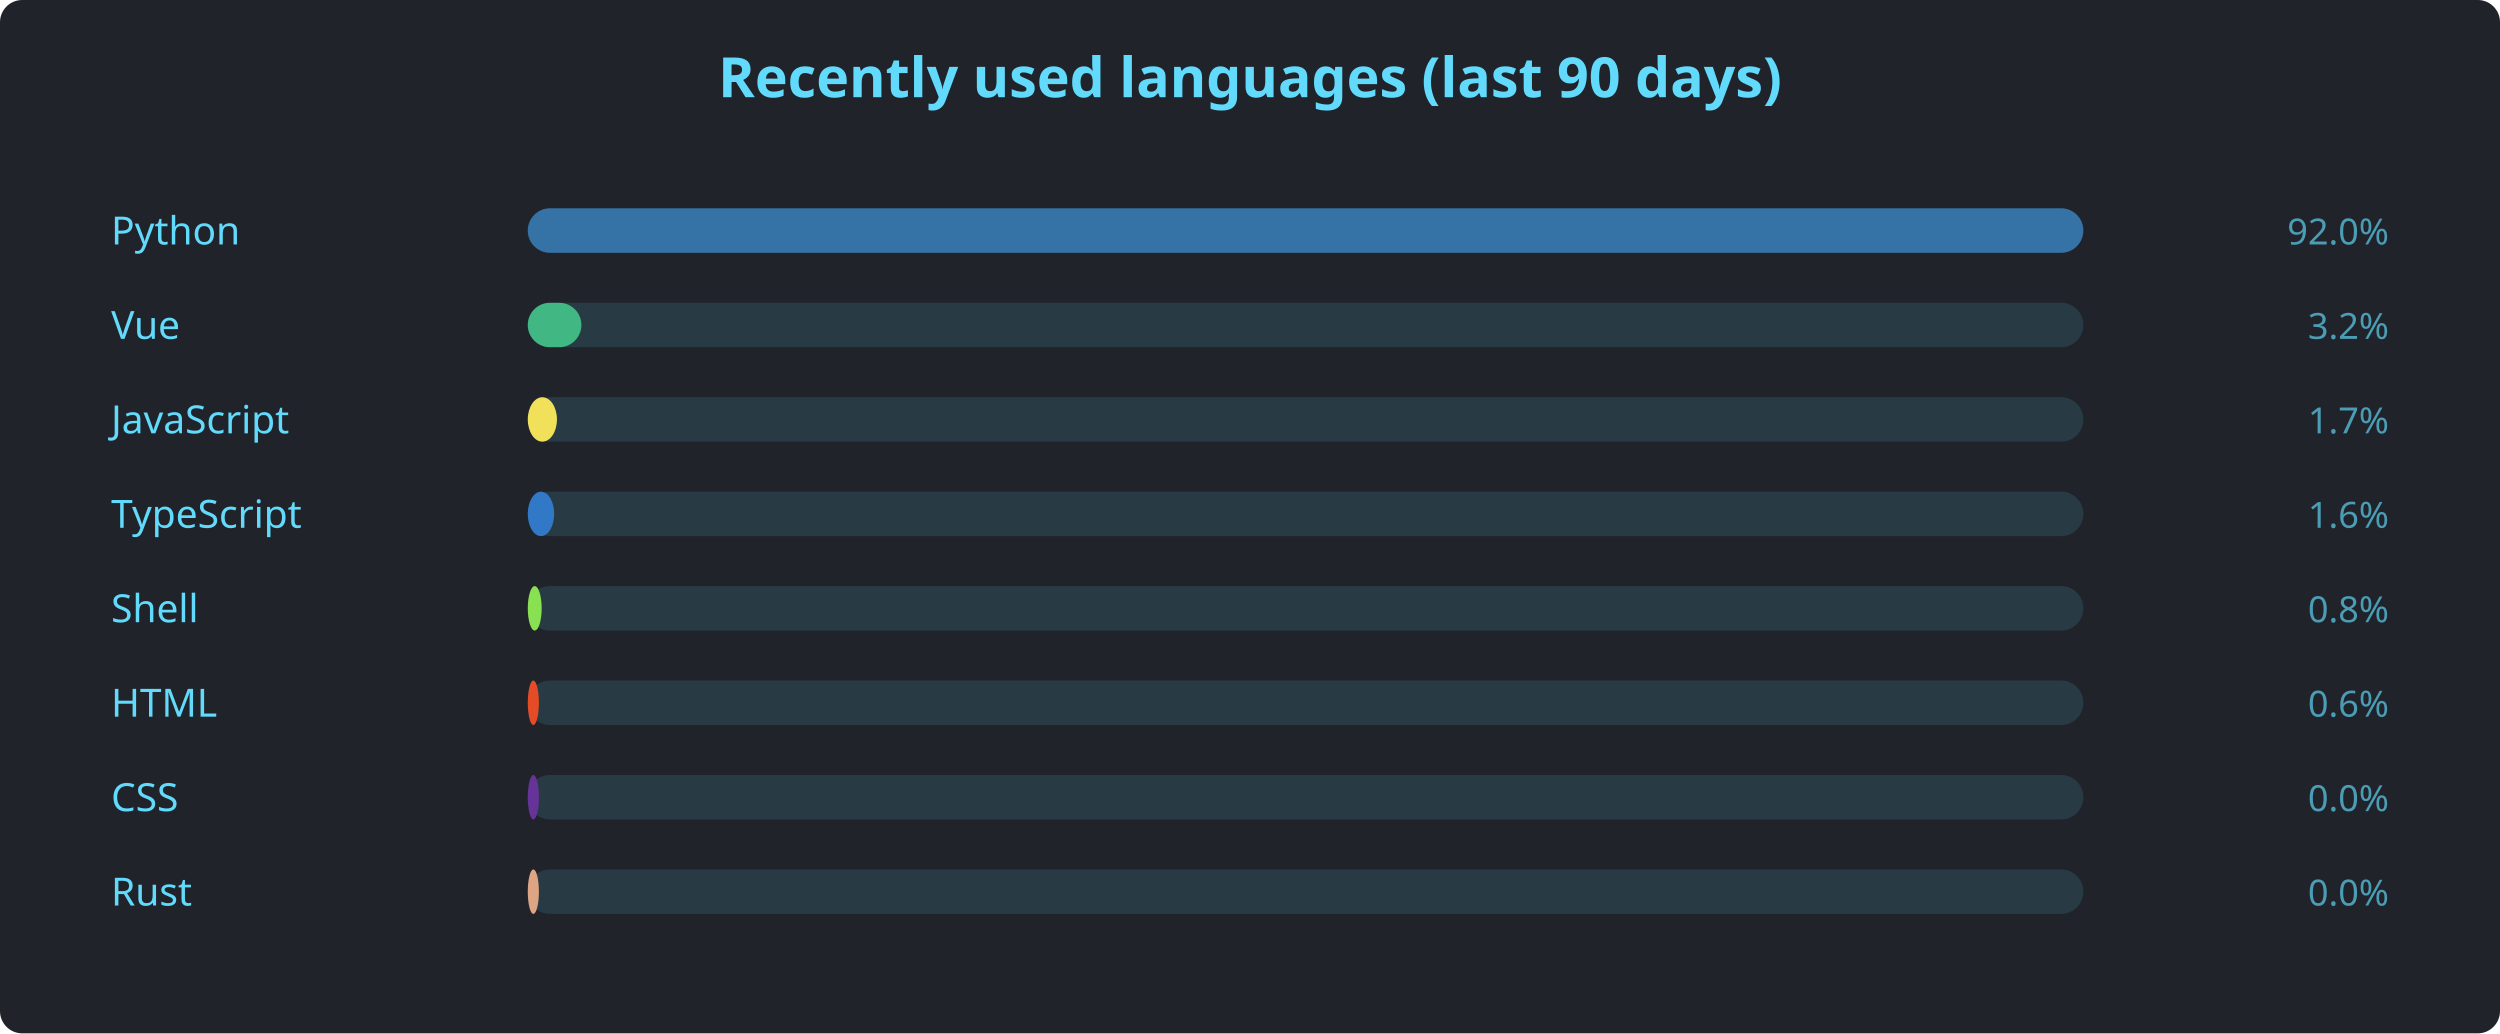
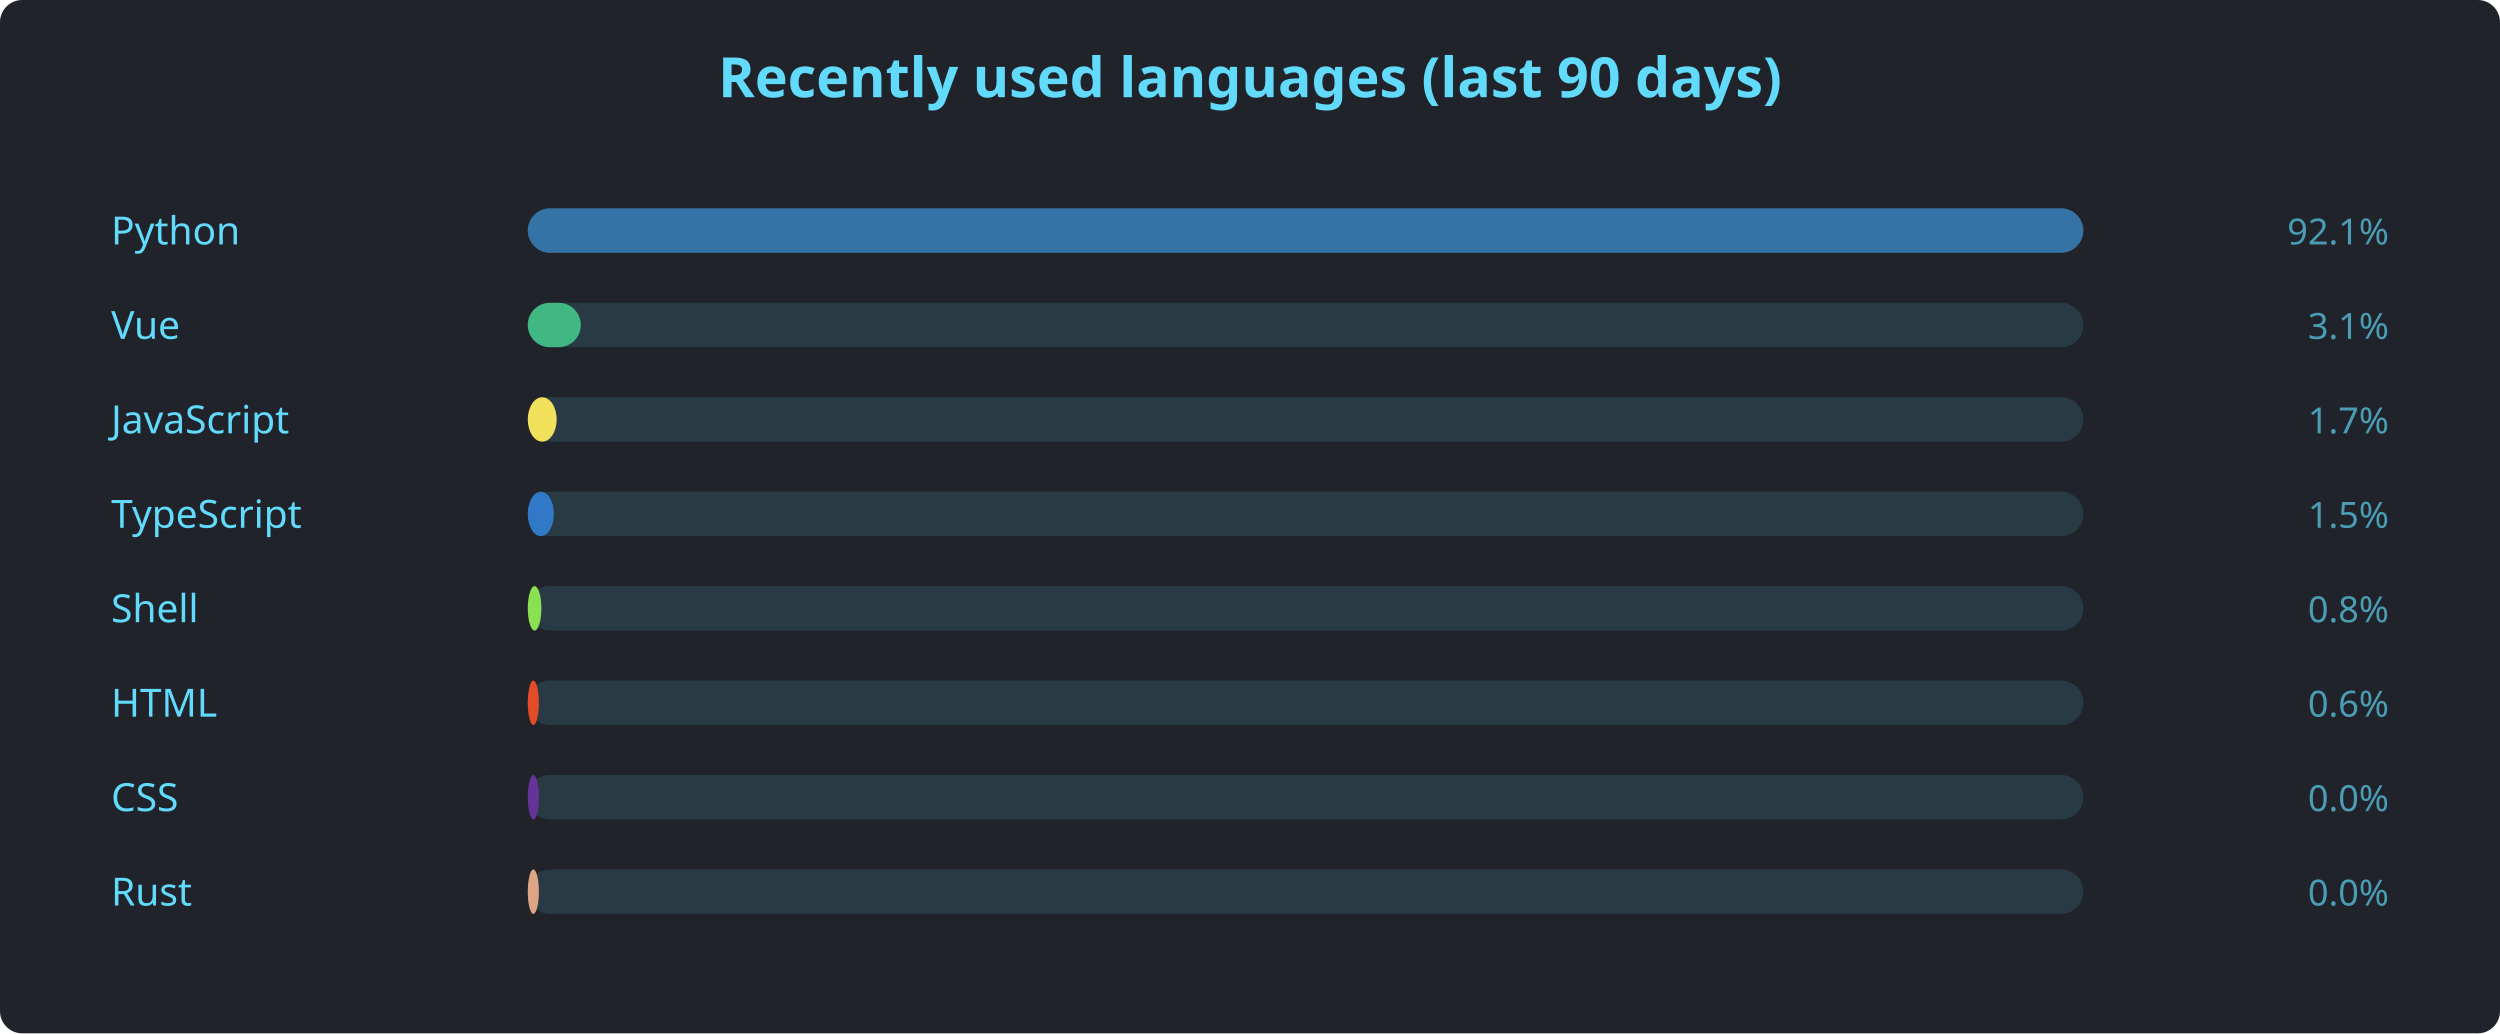
<svg xmlns="http://www.w3.org/2000/svg" width="900" height="372" viewBox="0 0 900 372" font-family="'Segoe UI', Ubuntu, sans-serif">
  <rect width="900" height="372" rx="8" fill="#20232a" />
  <text x="450" y="35" text-anchor="middle" fill="#61dafb" font-size="20" font-weight="600">Recently used languages (last 90 days)</text>
  <text x="40" y="88" fill="#61dafb" font-size="14">Python</text>
  <rect x="190" y="75" width="560" height="16" rx="8" fill="#61dafb22" />
  <rect x="190" y="75" width="560.0" height="16" rx="8" fill="#3572A5" />
-   <text x="860" y="88" text-anchor="end" fill="#61dafbaa" font-size="13">92.0%</text>
+   <text x="860" y="88" text-anchor="end" fill="#61dafbaa" font-size="13">92.1%</text>
  <text x="40" y="122" fill="#61dafb" font-size="14">Vue</text>
  <rect x="190" y="109" width="560" height="16" rx="8" fill="#61dafb22" />
-   <rect x="190" y="109" width="19.3" height="16" rx="8" fill="#41b883" />
-   <text x="860" y="122" text-anchor="end" fill="#61dafbaa" font-size="13">3.2%</text>
+   <rect x="190" y="109" width="19.1" height="16" rx="8" fill="#41b883" />
+   <text x="860" y="122" text-anchor="end" fill="#61dafbaa" font-size="13">3.1%</text>
  <text x="40" y="156" fill="#61dafb" font-size="14">JavaScript</text>
  <rect x="190" y="143" width="560" height="16" rx="8" fill="#61dafb22" />
-   <rect x="190" y="143" width="10.5" height="16" rx="8" fill="#f1e05a" />
+   <rect x="190" y="143" width="10.4" height="16" rx="8" fill="#f1e05a" />
  <text x="860" y="156" text-anchor="end" fill="#61dafbaa" font-size="13">1.7%</text>
  <text x="40" y="190" fill="#61dafb" font-size="14">TypeScript</text>
  <rect x="190" y="177" width="560" height="16" rx="8" fill="#61dafb22" />
-   <rect x="190" y="177" width="9.5" height="16" rx="8" fill="#3178c6" />
-   <text x="860" y="190" text-anchor="end" fill="#61dafbaa" font-size="13">1.6%</text>
+   <rect x="190" y="177" width="9.4" height="16" rx="8" fill="#3178c6" />
+   <text x="860" y="190" text-anchor="end" fill="#61dafbaa" font-size="13">1.5%</text>
  <text x="40" y="224" fill="#61dafb" font-size="14">Shell</text>
  <rect x="190" y="211" width="560" height="16" rx="8" fill="#61dafb22" />
-   <rect x="190" y="211" width="5.0" height="16" rx="8" fill="#89e051" />
+   <rect x="190" y="211" width="4.9" height="16" rx="8" fill="#89e051" />
  <text x="860" y="224" text-anchor="end" fill="#61dafbaa" font-size="13">0.8%</text>
  <text x="40" y="258" fill="#61dafb" font-size="14">HTML</text>
  <rect x="190" y="245" width="560" height="16" rx="8" fill="#61dafb22" />
  <rect x="190" y="245" width="4.0" height="16" rx="8" fill="#e34c26" />
  <text x="860" y="258" text-anchor="end" fill="#61dafbaa" font-size="13">0.6%</text>
  <text x="40" y="292" fill="#61dafb" font-size="14">CSS</text>
  <rect x="190" y="279" width="560" height="16" rx="8" fill="#61dafb22" />
  <rect x="190" y="279" width="4.0" height="16" rx="8" fill="#663399" />
  <text x="860" y="292" text-anchor="end" fill="#61dafbaa" font-size="13">0.0%</text>
  <text x="40" y="326" fill="#61dafb" font-size="14">Rust</text>
  <rect x="190" y="313" width="560" height="16" rx="8" fill="#61dafb22" />
  <rect x="190" y="313" width="4.0" height="16" rx="8" fill="#dea584" />
  <text x="860" y="326" text-anchor="end" fill="#61dafbaa" font-size="13">0.0%</text>
</svg>
